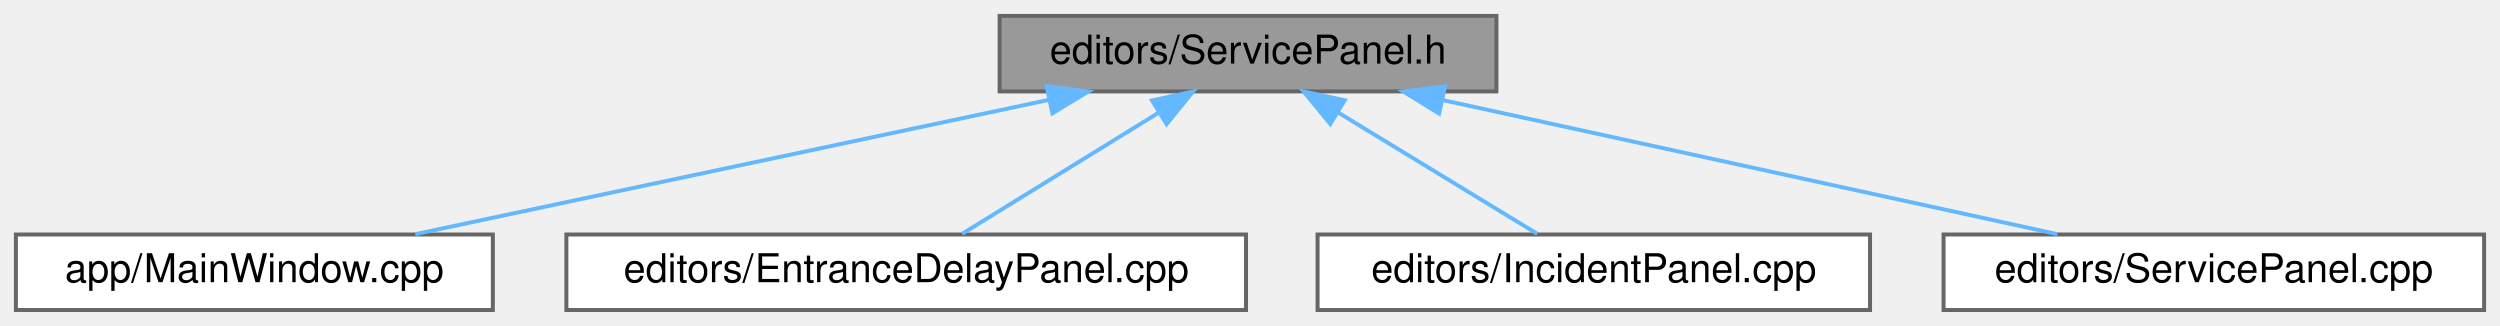
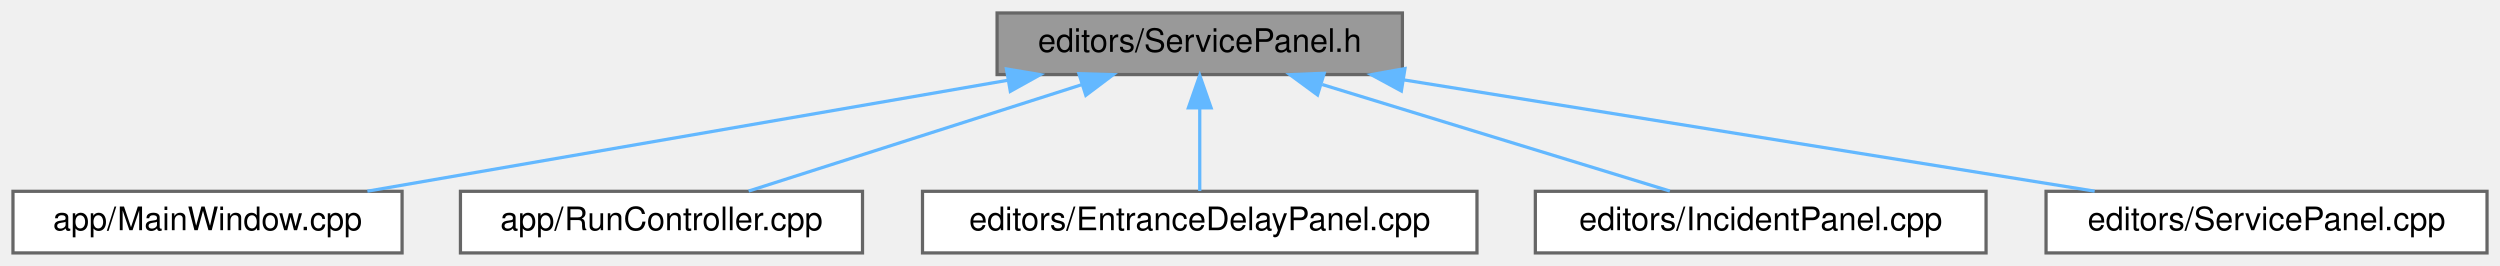
- <svg xmlns="http://www.w3.org/2000/svg" xmlns:xlink="http://www.w3.org/1999/xlink" width="629pt" height="82pt" viewBox="0.00 0.00 629.00 82.00">
+ <svg xmlns="http://www.w3.org/2000/svg" xmlns:xlink="http://www.w3.org/1999/xlink" width="771pt" height="82pt" viewBox="0.00 0.00 771.00 82.00">
  <g id="graph0" class="graph" transform="scale(1 1) rotate(0) translate(4 78)">
    <g id="Node000001" class="node">
      <g id="a_Node000001">
        <a xlink:title=" ">
-           <polygon fill="#999999" stroke="#666666" points="372.5,-74 247.5,-74 247.5,-55 372.5,-55 372.5,-74" />
-           <text text-anchor="middle" x="310" y="-62" font-family="Helvetica,sans-Serif" font-size="10.00">editors/ServicePanel.h</text>
+           <polygon fill="#999999" stroke="#666666" points="428.5,-74 303.5,-74 303.5,-55 428.5,-55 428.5,-74" />
+           <text text-anchor="middle" x="366" y="-62" font-family="Helvetica,sans-Serif" font-size="10.00">editors/ServicePanel.h</text>
        </a>
      </g>
    </g>
    <g id="Node000002" class="node">
      <g id="a_Node000002">
        <a xlink:href="_main_window_8cpp.html" target="_top" xlink:title=" ">
          <polygon fill="white" stroke="#666666" points="120,-19 0,-19 0,0 120,0 120,-19" />
          <text text-anchor="middle" x="60" y="-7" font-family="Helvetica,sans-Serif" font-size="10.00">app/MainWindow.cpp</text>
        </a>
      </g>
    </g>
    <g id="edge1_Node000001_Node000002" class="edge">
      <g id="a_edge1_Node000001_Node000002">
        <a xlink:title=" ">
-           <path fill="none" stroke="#63b8ff" d="M259.9,-52.88C213.04,-42.94 143.94,-28.3 100.48,-19.08" />
-           <polygon fill="#63b8ff" stroke="#63b8ff" points="259.32,-56.33 269.83,-54.98 260.78,-49.49 259.32,-56.33" />
+           <path fill="none" stroke="#63b8ff" d="M306.81,-53.25C249.35,-43.3 163.14,-28.36 109.3,-19.04" />
+           <polygon fill="#63b8ff" stroke="#63b8ff" points="306.39,-56.73 316.84,-54.98 307.58,-49.83 306.39,-56.73" />
        </a>
      </g>
    </g>
    <g id="Node000003" class="node">
      <g id="a_Node000003">
-         <a xlink:href="_entrance_delay_panel_8cpp.html" target="_top" xlink:title=" ">
-           <polygon fill="white" stroke="#666666" points="309.5,-19 138.5,-19 138.5,0 309.5,0 309.5,-19" />
-           <text text-anchor="middle" x="224" y="-7" font-family="Helvetica,sans-Serif" font-size="10.00">editors/EntranceDelayPanel.cpp</text>
+         <a xlink:href="_run_controller_8cpp.html" target="_top" xlink:title=" ">
+           <polygon fill="white" stroke="#666666" points="262,-19 138,-19 138,0 262,0 262,-19" />
+           <text text-anchor="middle" x="200" y="-7" font-family="Helvetica,sans-Serif" font-size="10.00">app/RunController.cpp</text>
        </a>
      </g>
    </g>
    <g id="edge2_Node000001_Node000003" class="edge">
      <g id="a_edge2_Node000001_Node000003">
        <a xlink:title=" ">
-           <path fill="none" stroke="#63b8ff" d="M287.6,-49.7C271.93,-40.04 251.49,-27.44 238.07,-19.17" />
-           <polygon fill="#63b8ff" stroke="#63b8ff" points="285.83,-52.72 296.18,-54.98 289.51,-46.76 285.83,-52.72" />
+           <path fill="none" stroke="#63b8ff" d="M329.75,-51.93C298.75,-42.03 254.83,-28.01 226.88,-19.08" />
+           <polygon fill="#63b8ff" stroke="#63b8ff" points="328.74,-55.28 339.33,-54.98 330.87,-48.61 328.74,-55.28" />
        </a>
      </g>
    </g>
    <g id="Node000004" class="node">
      <g id="a_Node000004">
-         <a xlink:href="_incident_panel_8cpp.html" target="_top" xlink:title=" ">
-           <polygon fill="white" stroke="#666666" points="466.5,-19 327.5,-19 327.5,0 466.5,0 466.5,-19" />
-           <text text-anchor="middle" x="397" y="-7" font-family="Helvetica,sans-Serif" font-size="10.00">editors/IncidentPanel.cpp</text>
+         <a xlink:href="_entrance_delay_panel_8cpp.html" target="_top" xlink:title=" ">
+           <polygon fill="white" stroke="#666666" points="451.5,-19 280.5,-19 280.5,0 451.5,0 451.5,-19" />
+           <text text-anchor="middle" x="366" y="-7" font-family="Helvetica,sans-Serif" font-size="10.00">editors/EntranceDelayPanel.cpp</text>
        </a>
      </g>
    </g>
    <g id="edge3_Node000001_Node000004" class="edge">
      <g id="a_edge3_Node000001_Node000004">
        <a xlink:title=" ">
-           <path fill="none" stroke="#63b8ff" d="M332.66,-49.7C348.51,-40.04 369.19,-27.44 382.77,-19.17" />
-           <polygon fill="#63b8ff" stroke="#63b8ff" points="330.7,-46.79 323.98,-54.98 334.34,-52.77 330.7,-46.79" />
+           <path fill="none" stroke="#63b8ff" d="M366,-44.66C366,-35.93 366,-25.99 366,-19.09" />
+           <polygon fill="#63b8ff" stroke="#63b8ff" points="362.5,-44.75 366,-54.75 369.5,-44.75 362.5,-44.75" />
        </a>
      </g>
    </g>
    <g id="Node000005" class="node">
      <g id="a_Node000005">
-         <a xlink:href="_service_panel_8cpp.html" target="_top" xlink:title=" ">
-           <polygon fill="white" stroke="#666666" points="621,-19 485,-19 485,0 621,0 621,-19" />
-           <text text-anchor="middle" x="553" y="-7" font-family="Helvetica,sans-Serif" font-size="10.00">editors/ServicePanel.cpp</text>
+         <a xlink:href="_incident_panel_8cpp.html" target="_top" xlink:title=" ">
+           <polygon fill="white" stroke="#666666" points="608.5,-19 469.5,-19 469.5,0 608.5,0 608.5,-19" />
+           <text text-anchor="middle" x="539" y="-7" font-family="Helvetica,sans-Serif" font-size="10.00">editors/IncidentPanel.cpp</text>
        </a>
      </g>
    </g>
    <g id="edge4_Node000001_Node000005" class="edge">
      <g id="a_edge4_Node000001_Node000005">
        <a xlink:title=" ">
-           <path fill="none" stroke="#63b8ff" d="M358.99,-52.82C404.53,-42.88 471.5,-28.28 513.65,-19.08" />
-           <polygon fill="#63b8ff" stroke="#63b8ff" points="358.07,-49.43 349.04,-54.98 359.56,-56.27 358.07,-49.43" />
+           <path fill="none" stroke="#63b8ff" d="M403.77,-51.93C436.09,-42.03 481.86,-28.01 510.99,-19.08" />
+           <polygon fill="#63b8ff" stroke="#63b8ff" points="402.33,-48.71 393.8,-54.98 404.38,-55.4 402.33,-48.71" />
+         </a>
+       </g>
+     </g>
+     <g id="Node000006" class="node">
+       <g id="a_Node000006">
+         <a xlink:href="_service_panel_8cpp.html" target="_top" xlink:title=" ">
+           <polygon fill="white" stroke="#666666" points="763,-19 627,-19 627,0 763,0 763,-19" />
+           <text text-anchor="middle" x="695" y="-7" font-family="Helvetica,sans-Serif" font-size="10.00">editors/ServicePanel.cpp</text>
+         </a>
+       </g>
+     </g>
+     <g id="edge5_Node000001_Node000006" class="edge">
+       <g id="a_edge5_Node000001_Node000006">
+         <a xlink:title=" ">
+           <path fill="none" stroke="#63b8ff" d="M428.87,-53.37C490.65,-43.42 583.87,-28.4 642,-19.04" />
+           <polygon fill="#63b8ff" stroke="#63b8ff" points="428.18,-49.94 418.86,-54.98 429.29,-56.85 428.18,-49.94" />
        </a>
      </g>
    </g>
  </g>
</svg>
